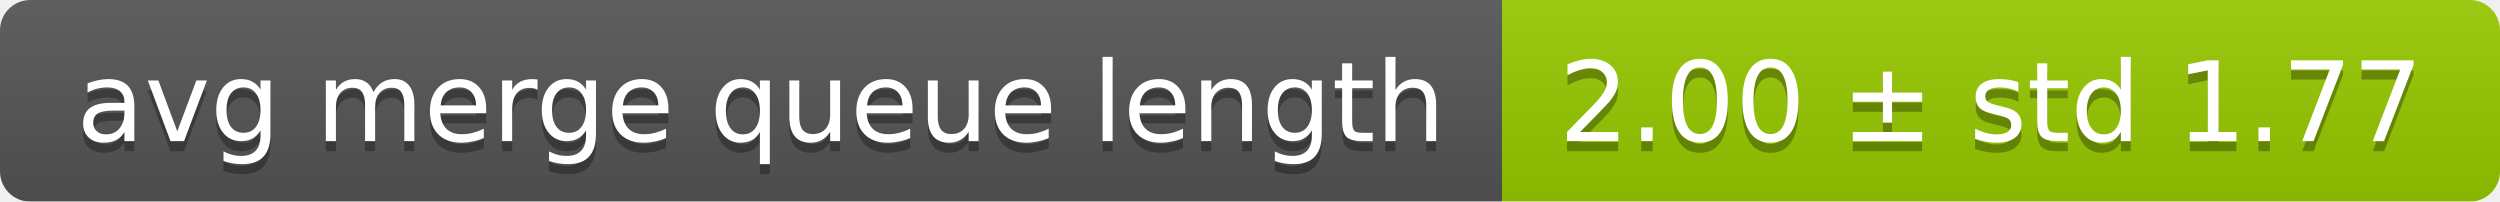
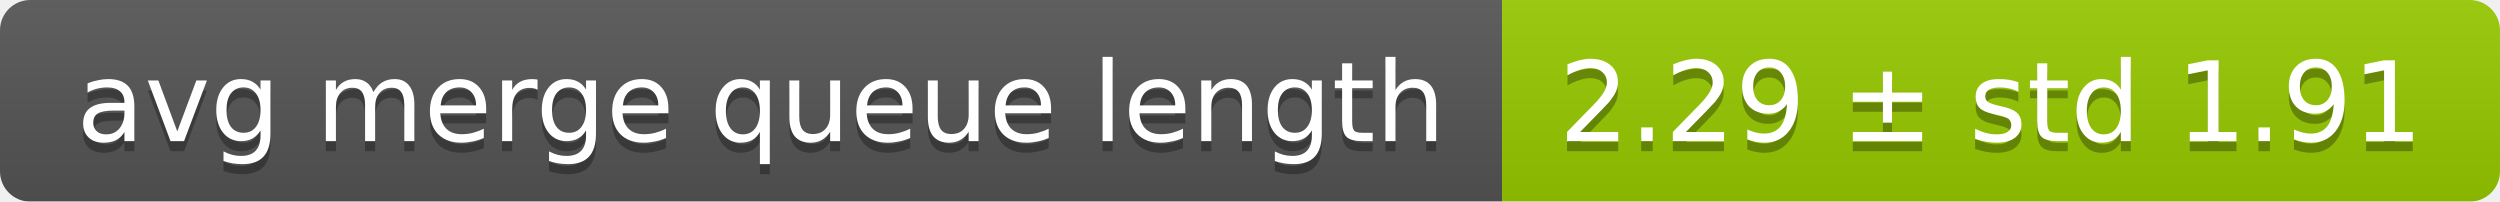
<svg xmlns="http://www.w3.org/2000/svg" width="248" height="20">
  <linearGradient id="smooth" x2="0" y2="100%">
    <stop offset="0" stop-color="#bbb" stop-opacity=".1" />
    <stop offset="1" stop-opacity=".1" />
  </linearGradient>
  <mask id="round">
    <rect width="248" height="20" rx="3" fill="#fff" />
  </mask>
  <g mask="url(#round)">
    <rect width="149" height="20" fill="#555" />
    <rect x="149" width="99" height="20" fill="#97ca00" />
    <rect width="248" height="20" fill="url(#smooth)" />
  </g>
  <g fill="#fff" text-anchor="middle" font-family="DejaVu Sans,Verdana,Geneva,sans-serif" font-size="11">
    <text x="75.5" y="15" fill="#010101" fill-opacity=".3">avg merge queue length</text>
    <text x="75.5" y="14">avg merge queue length</text>
-     <text x="197.5" y="15" fill="#010101" fill-opacity=".3">2.00 ± std 1.77</text>
-     <text x="197.5" y="14">2.00 ± std 1.77</text>
+     <text x="197.5" y="15" fill="#010101" fill-opacity=".3">2.29 ± std 1.91</text>
+     <text x="197.5" y="14">2.29 ± std 1.91</text>
  </g>
</svg>
